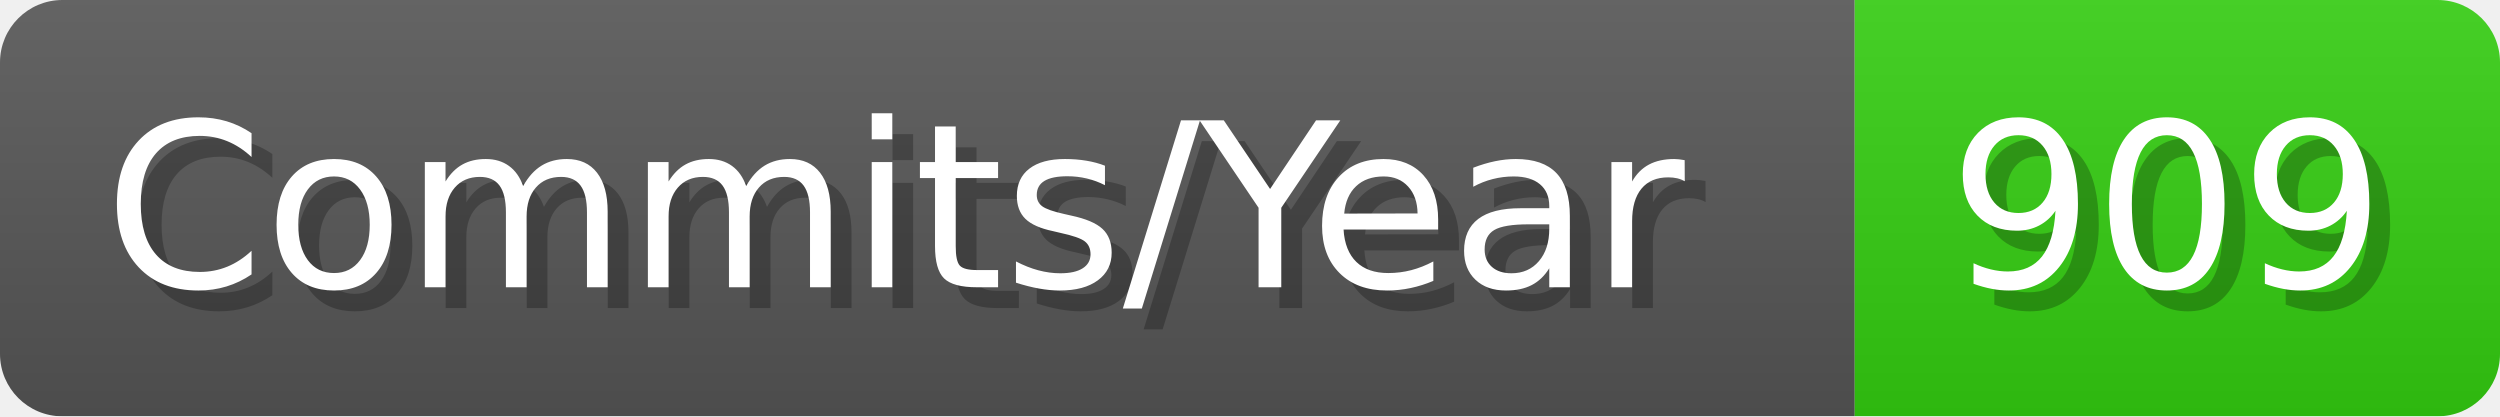
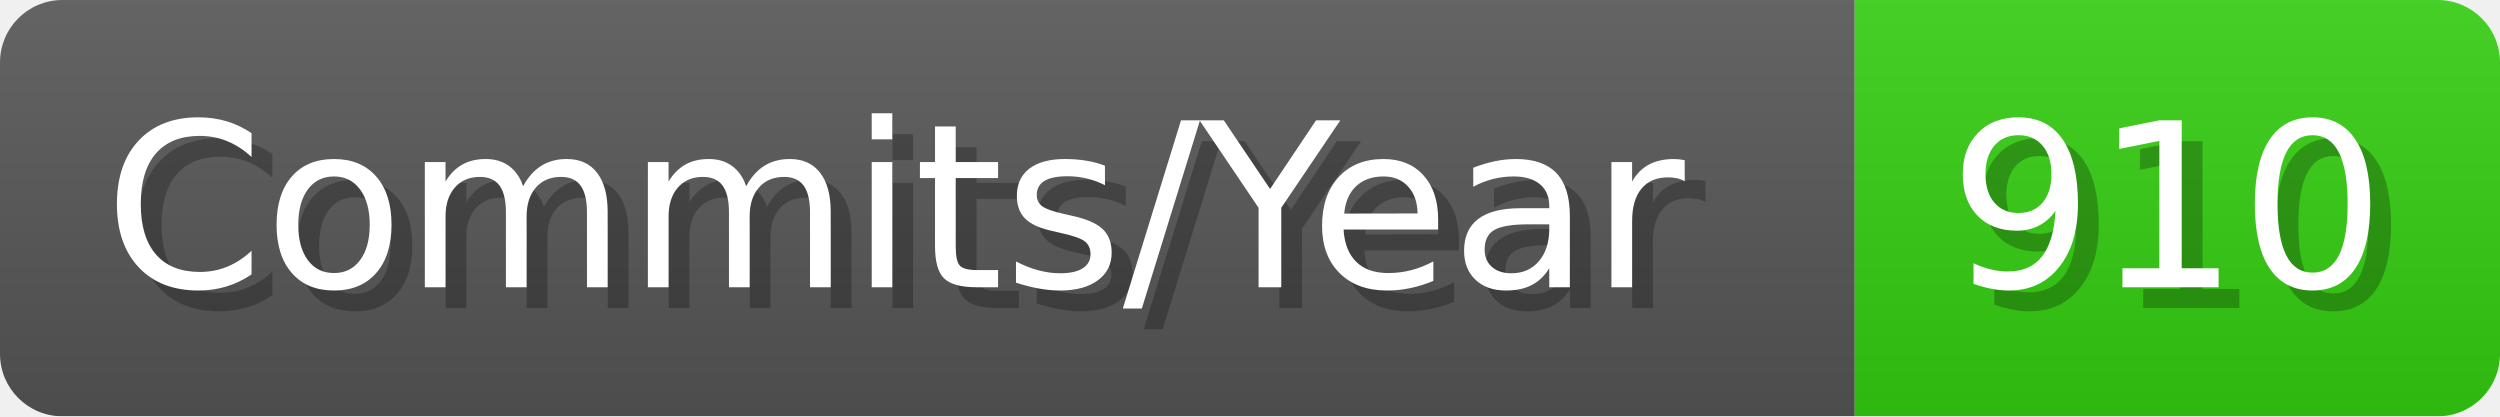
- <svg xmlns="http://www.w3.org/2000/svg" width="120.1" height="20" viewBox="0 0 1201 200" role="img" aria-label="Commits/Year: 909">
+ <svg xmlns="http://www.w3.org/2000/svg" width="120.1" height="20" viewBox="0 0 1201 200" role="img" aria-label="Commits/Year: 910">
  <linearGradient id="aUPdi" x2="0" y2="100%">
    <stop offset="0" stop-opacity=".1" stop-color="#EEE" />
    <stop offset="1" stop-opacity=".1" />
  </linearGradient>
  <mask id="WfAiQ">
    <rect width="1201" height="200" rx="30" fill="#FFF" />
  </mask>
  <g mask="url(#WfAiQ)">
    <rect width="891" height="200" fill="#555" />
    <rect width="310" height="200" fill="#3C1" x="891" />
    <rect width="1201" height="200" fill="url(#aUPdi)" />
  </g>
  <g aria-hidden="true" fill="#fff" text-anchor="start" font-family="Verdana,DejaVu Sans,sans-serif" font-size="110">
    <text x="60" y="148" textLength="791" fill="#000" opacity="0.25">Commits/Year</text>
    <text x="50" y="138" textLength="791">Commits/Year</text>
-     <text x="946" y="148" textLength="210" fill="#000" opacity="0.25">909</text>
-     <text x="936" y="138" textLength="210">909</text>
+     <text x="946" y="148" textLength="210" fill="#000" opacity="0.25">910</text>
+     <text x="936" y="138" textLength="210">910</text>
  </g>
</svg>
